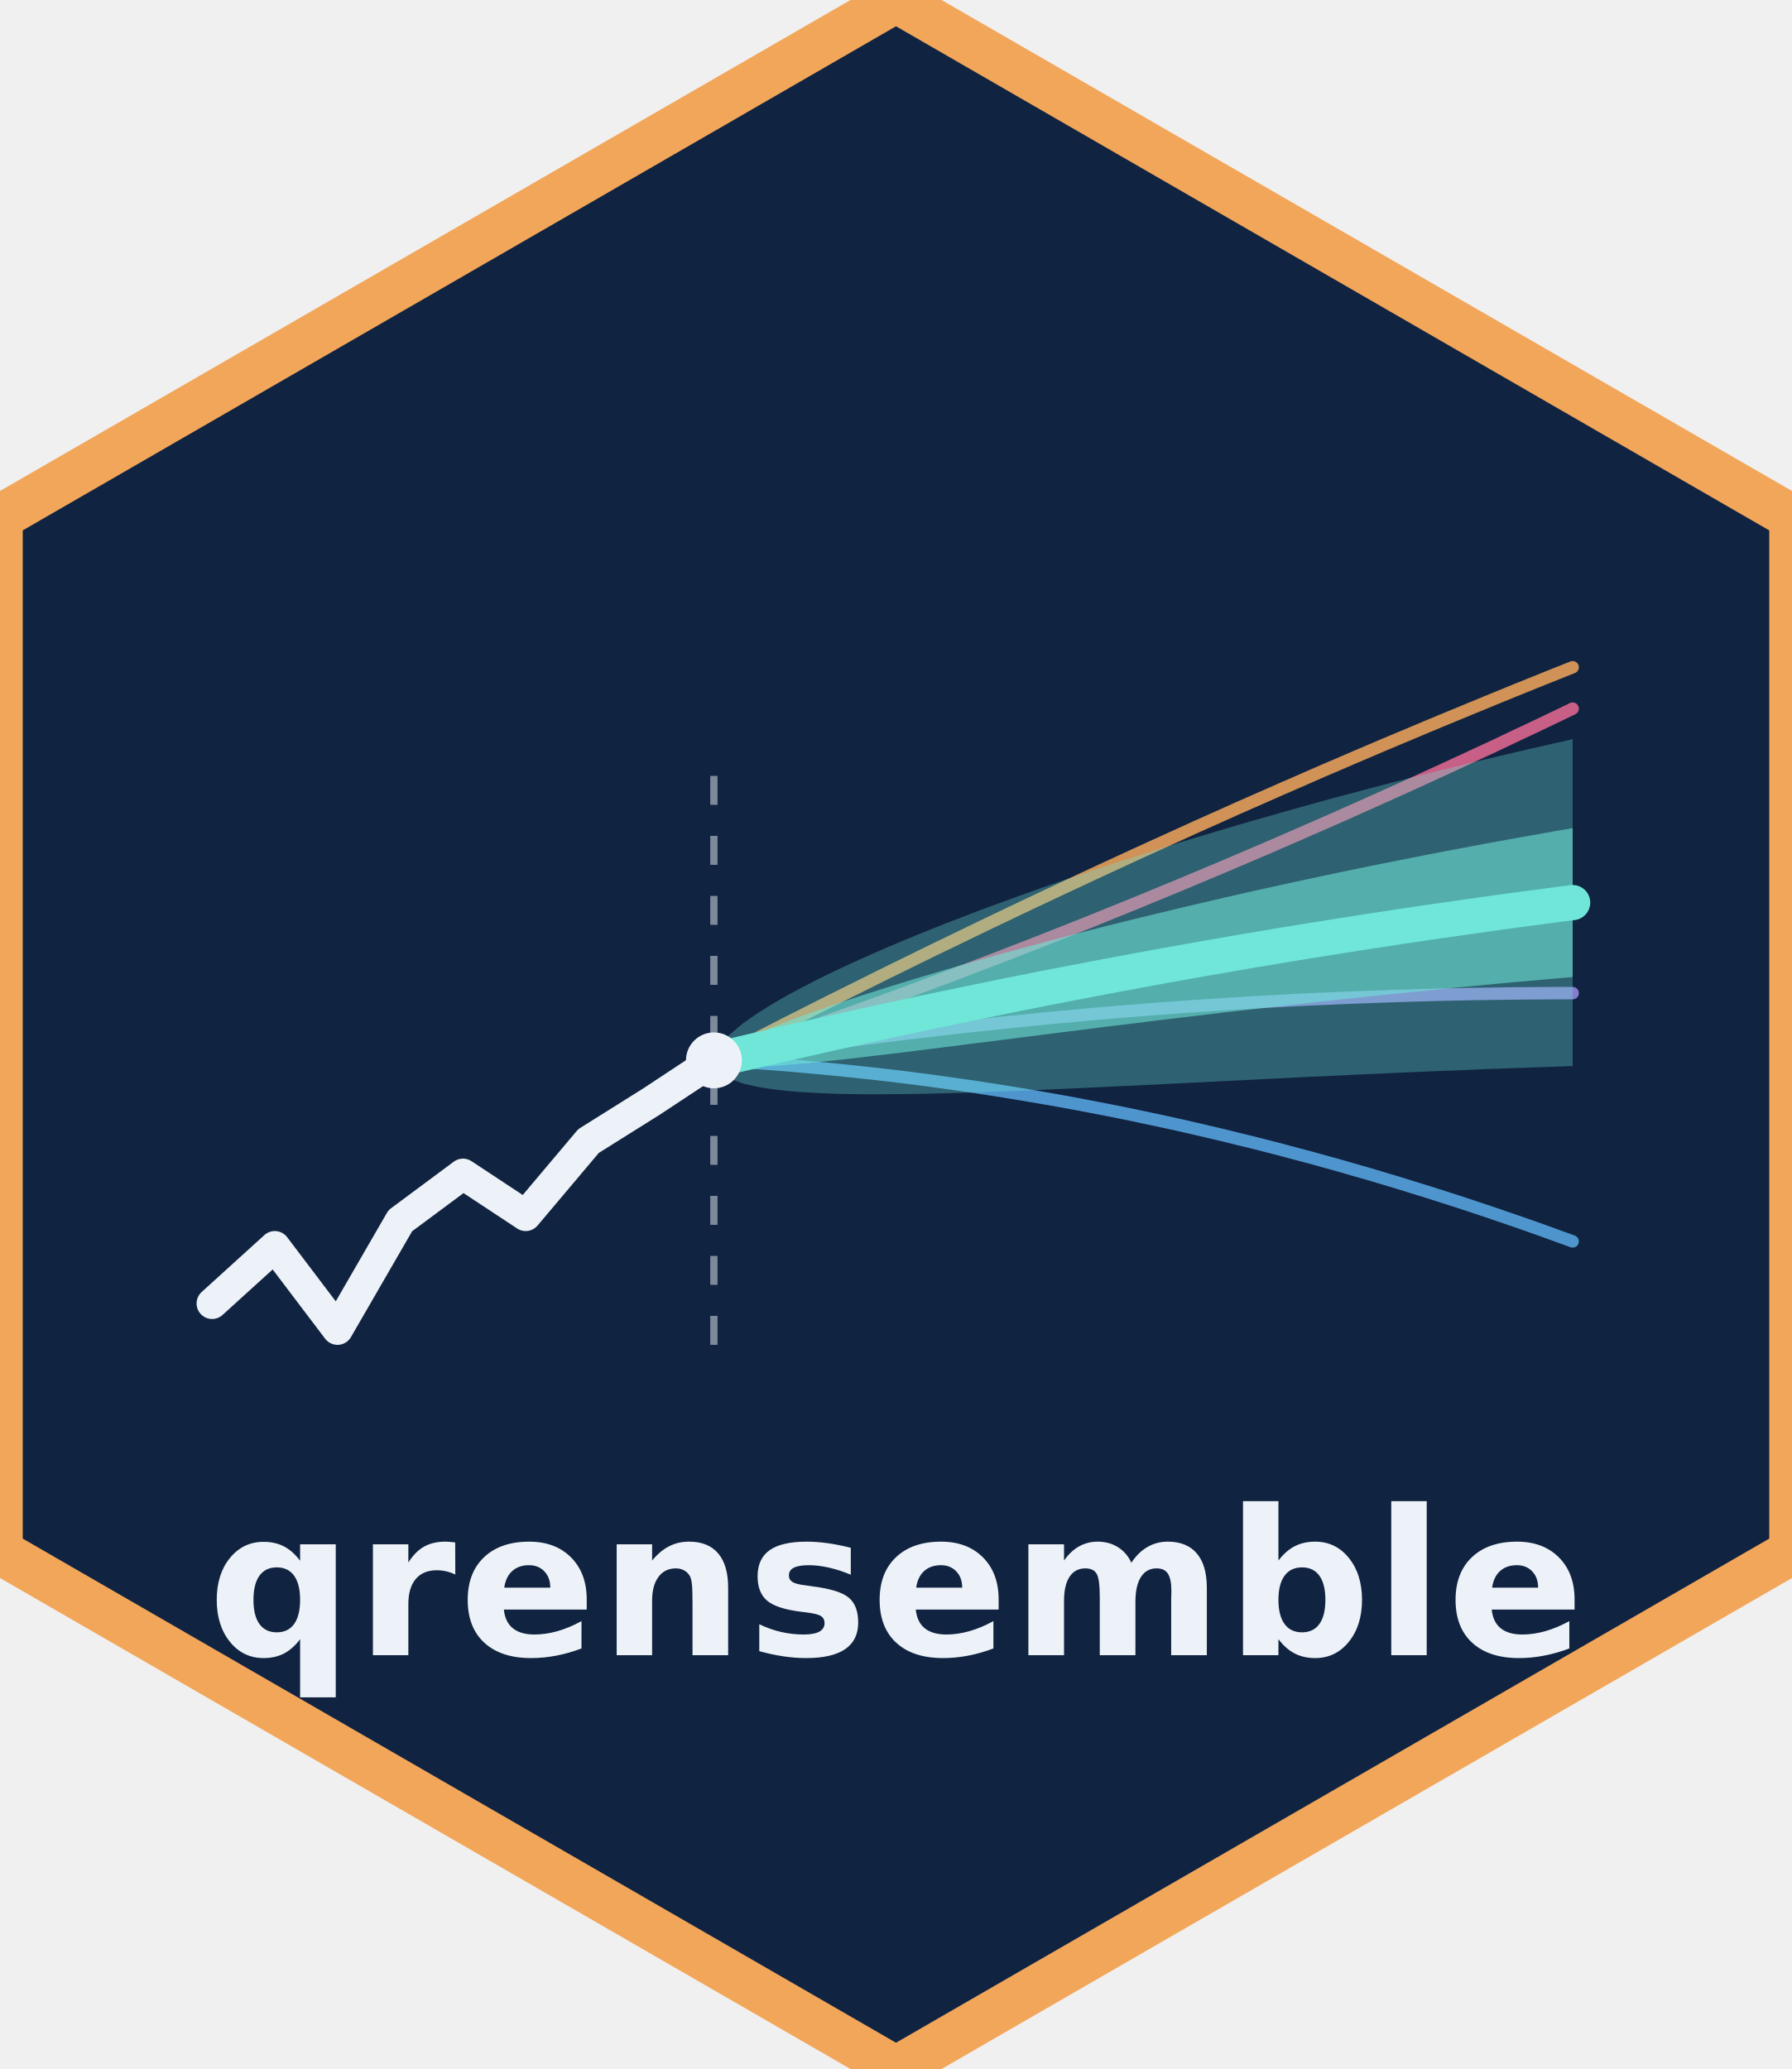
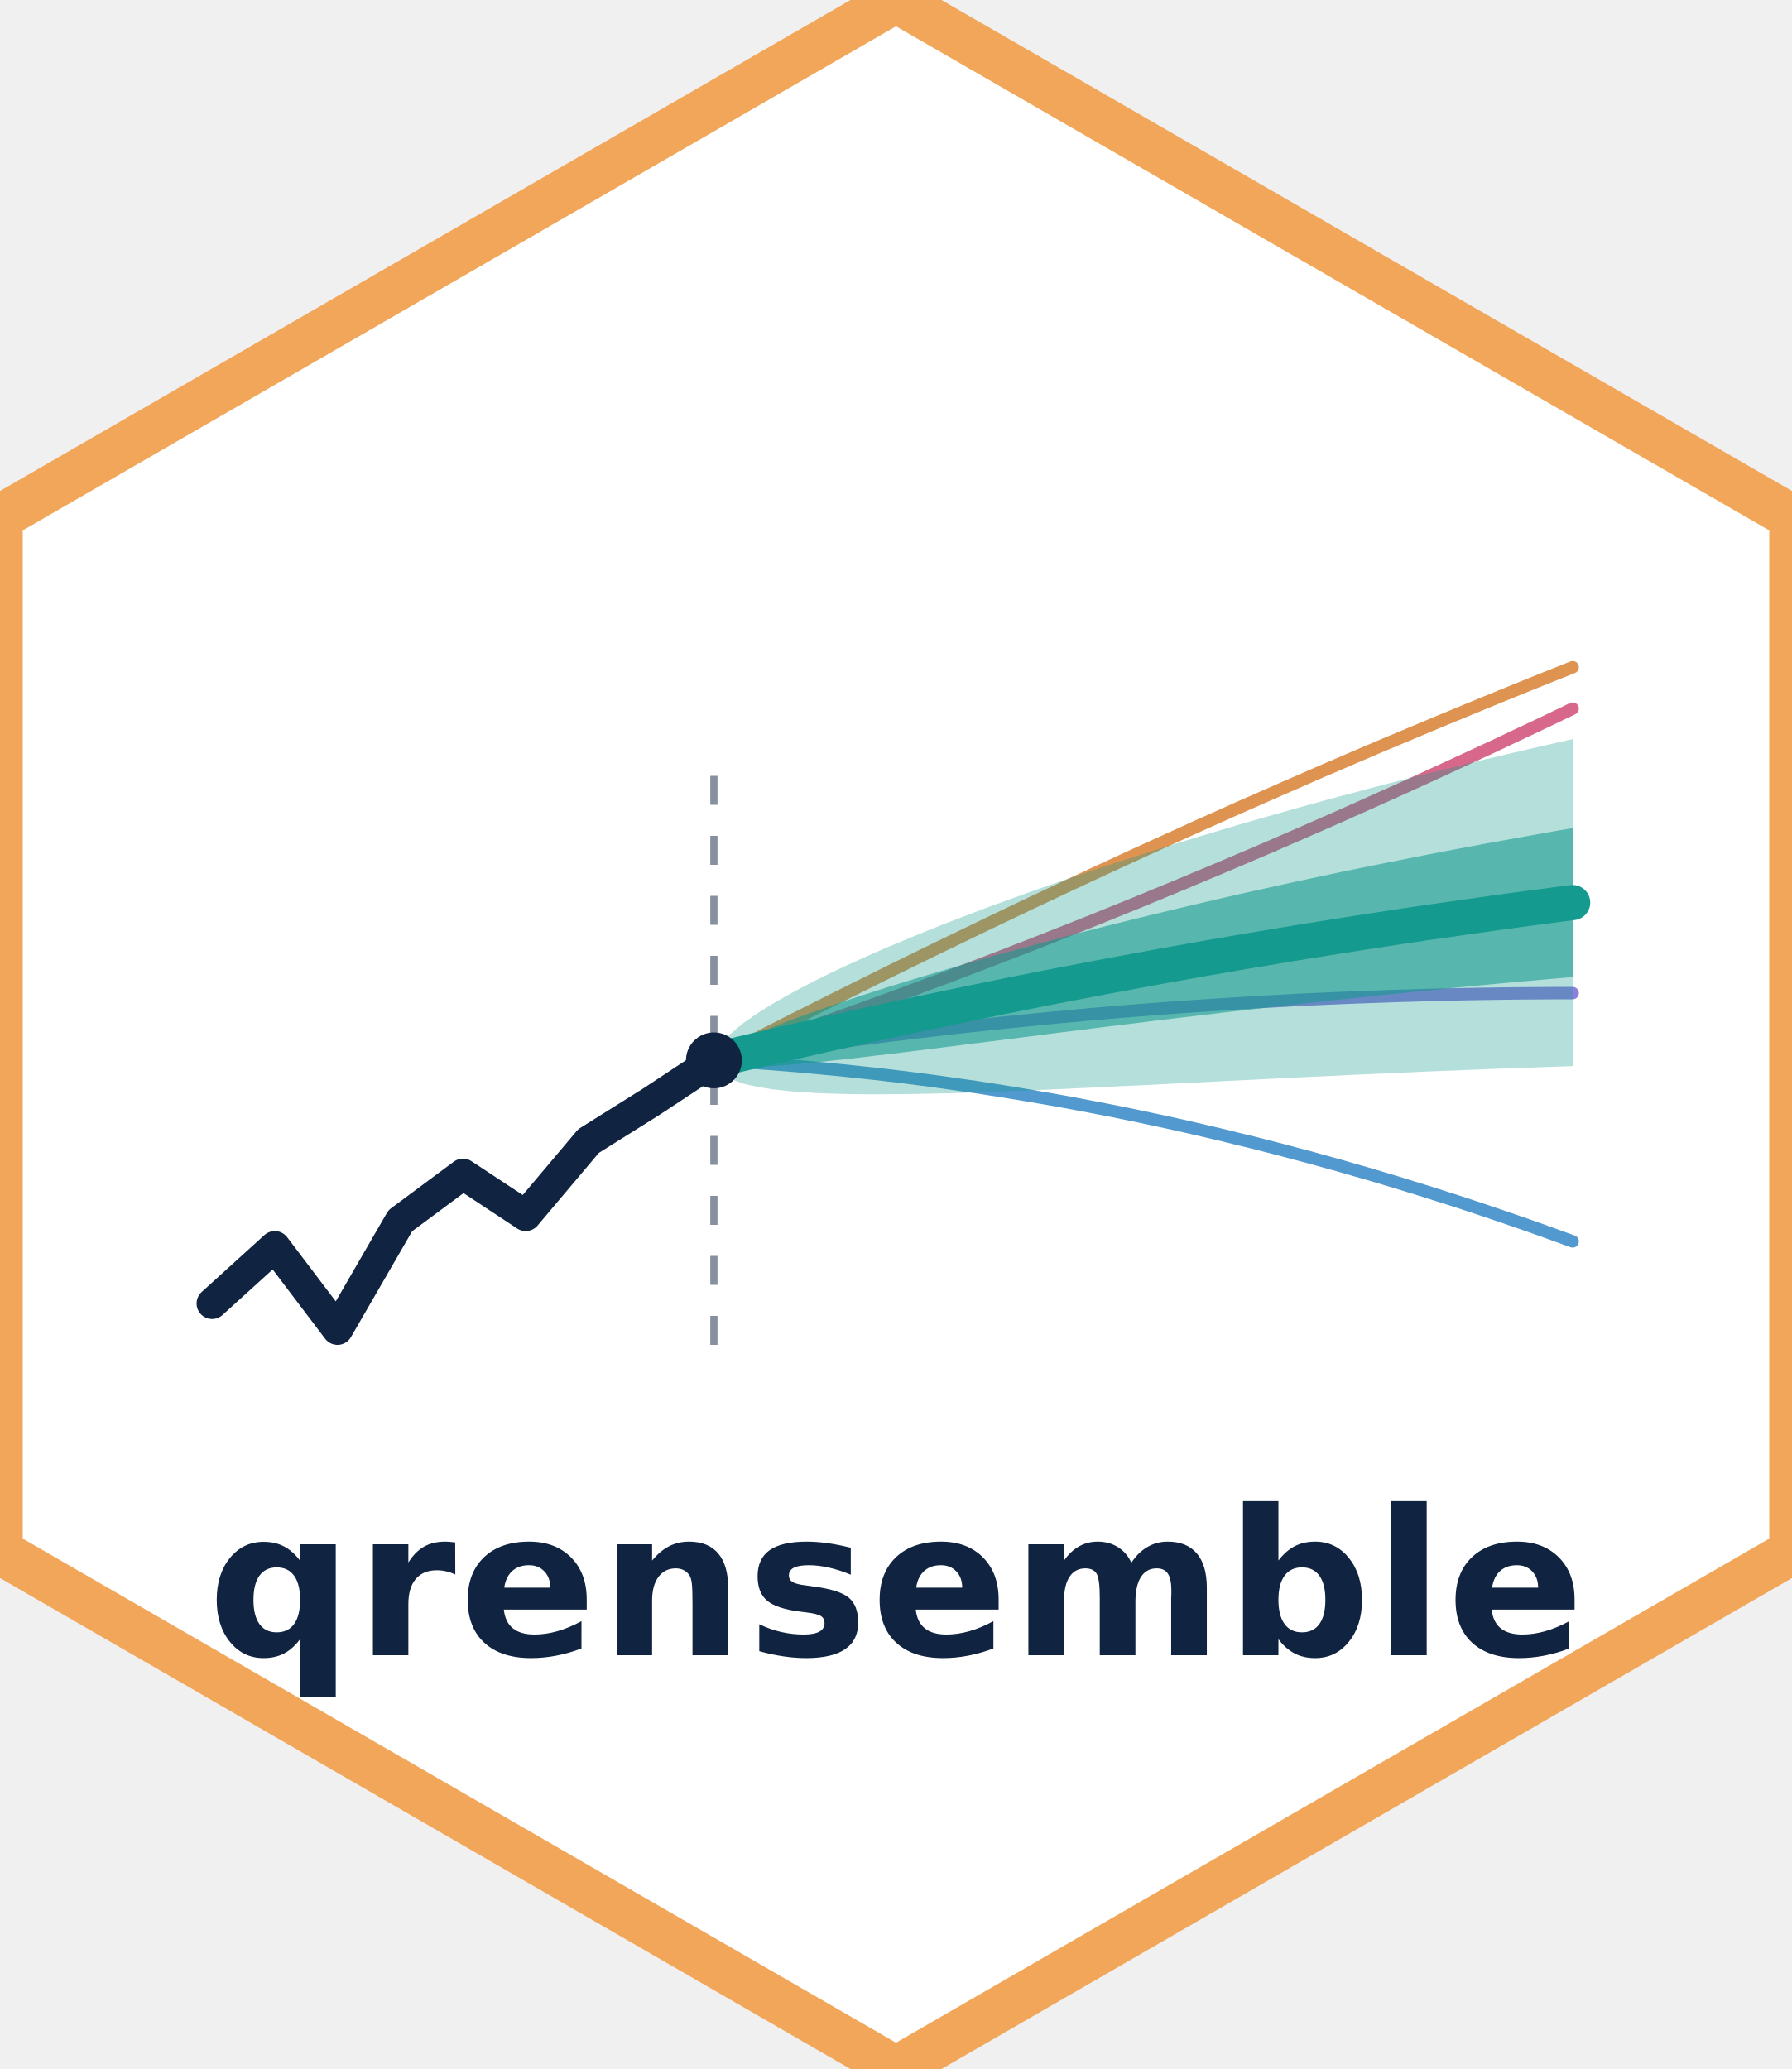
<svg xmlns="http://www.w3.org/2000/svg" width="1732" height="2000" viewBox="0 0 1732 2000">
-   <polygon points="866,0 1732,500 1732,1500 866,2000 0,1500 0,500" fill="#102340" />
+   <polygon points="866,0 1732,500 1732,1500 866,2000 0,1500 0,500" fill="#FFFFFF" />
  <g>
-     <polyline points="690.0,1025.0 704.1,1017.7 718.1,1010.5 732.2,1003.3 746.3,996.1 760.3,988.9 774.4,981.8 788.5,974.7 802.5,967.6 816.6,960.6 830.7,953.6 844.7,946.6 858.8,939.6 872.9,932.7 886.9,925.8 901.0,918.9 915.1,912.1 929.2,905.3 943.2,898.5 957.3,891.7 971.4,885.0 985.4,878.3 999.5,871.6 1013.6,865.0 1027.6,858.4 1041.7,851.8 1055.8,845.2 1069.8,838.7 1083.9,832.2 1098.0,825.7 1112.0,819.3 1126.1,812.9 1140.2,806.5 1154.2,800.1 1168.3,793.8 1182.4,787.5 1196.4,781.2 1210.5,775.0 1224.6,768.8 1238.6,762.6 1252.7,756.5 1266.8,750.3 1280.8,744.2 1294.9,738.2 1309.0,732.1 1323.1,726.1 1337.1,720.1 1351.2,714.2 1365.3,708.3 1379.3,702.4 1393.4,696.5 1407.5,690.7 1421.5,684.9 1435.6,679.1 1449.7,673.3 1463.7,667.6 1477.8,661.9 1491.9,656.2 1505.9,650.6 1520.0,645.0" fill="none" stroke="#F2A65A" stroke-width="12" stroke-opacity="0.85" stroke-linecap="round" stroke-linejoin="round" />
-     <polyline points="690.0,1025.0 704.1,1020.2 718.1,1015.4 732.2,1010.6 746.3,1005.7 760.3,1000.8 774.4,995.9 788.5,990.9 802.5,985.9 816.6,980.9 830.7,975.8 844.7,970.7 858.8,965.6 872.9,960.4 886.9,955.2 901.0,949.9 915.1,944.7 929.2,939.3 943.2,934.0 957.3,928.6 971.4,923.2 985.4,917.7 999.5,912.3 1013.6,906.7 1027.6,901.2 1041.7,895.6 1055.8,890.0 1069.8,884.3 1083.9,878.6 1098.0,872.9 1112.0,867.1 1126.1,861.3 1140.2,855.5 1154.2,849.6 1168.3,843.7 1182.4,837.8 1196.4,831.8 1210.5,825.8 1224.6,819.8 1238.6,813.7 1252.7,807.6 1266.8,801.4 1280.8,795.3 1294.9,789.1 1309.0,782.8 1323.1,776.5 1337.1,770.2 1351.2,763.9 1365.3,757.5 1379.3,751.1 1393.4,744.6 1407.5,738.1 1421.5,731.6 1435.6,725.1 1449.7,718.5 1463.7,711.8 1477.8,705.2 1491.9,698.5 1505.9,691.8 1520.0,685.0" fill="none" stroke="#E86A92" stroke-width="12" stroke-opacity="0.85" stroke-linecap="round" stroke-linejoin="round" />
-     <polyline points="690.0,1025.0 704.1,1022.8 718.1,1020.7 732.2,1018.6 746.3,1016.5 760.3,1014.4 774.4,1012.5 788.5,1010.5 802.5,1008.6 816.6,1006.7 830.7,1004.8 844.7,1003.0 858.8,1001.2 872.9,999.5 886.9,997.8 901.0,996.2 915.1,994.5 929.2,992.9 943.2,991.4 957.3,989.9 971.4,988.4 985.4,987.0 999.5,985.6 1013.6,984.2 1027.6,982.9 1041.7,981.6 1055.8,980.3 1069.8,979.1 1083.9,977.9 1098.0,976.8 1112.0,975.7 1126.1,974.6 1140.2,973.6 1154.2,972.6 1168.3,971.7 1182.4,970.8 1196.4,969.9 1210.5,969.0 1224.6,968.2 1238.6,967.5 1252.7,966.7 1266.8,966.0 1280.8,965.4 1294.9,964.8 1309.0,964.2 1323.1,963.7 1337.1,963.2 1351.2,962.7 1365.3,962.3 1379.3,961.9 1393.4,961.5 1407.5,961.2 1421.5,960.9 1435.6,960.7 1449.7,960.5 1463.7,960.3 1477.8,960.2 1491.9,960.1 1505.9,960.0 1520.0,960.0" fill="none" stroke="#9B8CE8" stroke-width="12" stroke-opacity="0.85" stroke-linecap="round" stroke-linejoin="round" />
-     <polyline points="690.0,1025.0 704.1,1025.8 718.1,1026.7 732.2,1027.6 746.3,1028.6 760.3,1029.7 774.4,1030.9 788.5,1032.2 802.5,1033.5 816.6,1034.9 830.7,1036.4 844.7,1037.9 858.8,1039.5 872.9,1041.2 886.9,1043.0 901.0,1044.8 915.1,1046.8 929.2,1048.8 943.2,1050.8 957.3,1053.0 971.4,1055.2 985.4,1057.5 999.5,1059.9 1013.6,1062.3 1027.6,1064.8 1041.7,1067.4 1055.8,1070.1 1069.8,1072.8 1083.9,1075.6 1098.0,1078.5 1112.0,1081.5 1126.1,1084.5 1140.2,1087.6 1154.2,1090.8 1168.3,1094.1 1182.4,1097.4 1196.4,1100.9 1210.5,1104.3 1224.6,1107.9 1238.6,1111.5 1252.7,1115.3 1266.8,1119.0 1280.8,1122.9 1294.9,1126.8 1309.0,1130.9 1323.1,1134.9 1337.1,1139.1 1351.2,1143.3 1365.3,1147.7 1379.3,1152.0 1393.4,1156.5 1407.5,1161.0 1421.5,1165.6 1435.6,1170.3 1449.7,1175.1 1463.7,1179.9 1477.8,1184.8 1491.9,1189.8 1505.9,1194.9 1520.0,1200.0" fill="none" stroke="#5AA9E6" stroke-width="12" stroke-opacity="0.85" stroke-linecap="round" stroke-linejoin="round" />
-     <path d="M 690.0,1025.0 L 704.1,1042.2 L 718.1,1047.4 L 732.2,1050.6 L 746.3,1052.9 L 760.3,1054.5 L 774.4,1055.7 L 788.5,1056.5 L 802.5,1057.1 L 816.6,1057.5 L 830.7,1057.7 L 844.7,1057.8 L 858.8,1057.7 L 872.9,1057.6 L 886.9,1057.4 L 901.0,1057.1 L 915.1,1056.8 L 929.2,1056.4 L 943.2,1055.9 L 957.3,1055.5 L 971.4,1054.9 L 985.4,1054.4 L 999.5,1053.8 L 1013.6,1053.2 L 1027.6,1052.6 L 1041.7,1051.9 L 1055.8,1051.3 L 1069.8,1050.6 L 1083.9,1049.9 L 1098.0,1049.3 L 1112.0,1048.6 L 1126.1,1047.9 L 1140.2,1047.2 L 1154.2,1046.5 L 1168.3,1045.8 L 1182.4,1045.1 L 1196.4,1044.4 L 1210.5,1043.7 L 1224.6,1043.0 L 1238.6,1042.3 L 1252.7,1041.6 L 1266.8,1040.9 L 1280.8,1040.3 L 1294.9,1039.6 L 1309.0,1038.9 L 1323.1,1038.3 L 1337.1,1037.7 L 1351.2,1037.0 L 1365.3,1036.4 L 1379.3,1035.8 L 1393.4,1035.2 L 1407.5,1034.7 L 1421.5,1034.1 L 1435.6,1033.5 L 1449.7,1033.0 L 1463.7,1032.5 L 1477.8,1032.0 L 1491.9,1031.5 L 1505.9,1031.0 L 1520.0,1030.5 L 1520.0,714.5 L 1505.9,717.7 L 1491.9,720.9 L 1477.8,724.1 L 1463.7,727.4 L 1449.7,730.7 L 1435.6,734.0 L 1421.5,737.4 L 1407.5,740.9 L 1393.4,744.3 L 1379.3,747.8 L 1365.3,751.4 L 1351.2,755.0 L 1337.1,758.6 L 1323.1,762.3 L 1309.0,766.1 L 1294.9,769.8 L 1280.8,773.6 L 1266.8,777.5 L 1252.7,781.4 L 1238.6,785.4 L 1224.6,789.4 L 1210.5,793.4 L 1196.4,797.5 L 1182.4,801.7 L 1168.3,805.9 L 1154.2,810.1 L 1140.2,814.4 L 1126.1,818.8 L 1112.0,823.2 L 1098.0,827.7 L 1083.9,832.2 L 1069.8,836.8 L 1055.8,841.5 L 1041.7,846.2 L 1027.6,851.0 L 1013.6,855.9 L 999.5,860.8 L 985.4,865.9 L 971.4,871.0 L 957.3,876.1 L 943.2,881.4 L 929.2,886.8 L 915.1,892.2 L 901.0,897.8 L 886.9,903.5 L 872.9,909.3 L 858.8,915.2 L 844.7,921.3 L 830.7,927.6 L 816.6,934.0 L 802.5,940.7 L 788.5,947.6 L 774.4,954.9 L 760.3,962.5 L 746.3,970.6 L 732.2,979.4 L 718.1,989.2 L 704.1,1001.1 L 690.0,1025.0 Z" fill="#6FE6D8" fill-opacity="0.32" />
-     <path d="M 690.0,1025.0 L 704.1,1031.0 L 718.1,1031.6 L 732.2,1031.2 L 746.3,1030.5 L 760.3,1029.4 L 774.4,1028.2 L 788.5,1026.9 L 802.5,1025.4 L 816.6,1023.9 L 830.7,1022.3 L 844.7,1020.6 L 858.8,1019.0 L 872.9,1017.3 L 886.9,1015.5 L 901.0,1013.8 L 915.1,1012.0 L 929.2,1010.2 L 943.2,1008.4 L 957.3,1006.7 L 971.4,1004.9 L 985.4,1003.1 L 999.5,1001.3 L 1013.6,999.5 L 1027.6,997.7 L 1041.7,996.0 L 1055.8,994.2 L 1069.8,992.4 L 1083.9,990.7 L 1098.0,989.0 L 1112.0,987.2 L 1126.1,985.5 L 1140.2,983.8 L 1154.2,982.2 L 1168.3,980.5 L 1182.4,978.8 L 1196.4,977.2 L 1210.5,975.6 L 1224.6,974.0 L 1238.6,972.4 L 1252.7,970.8 L 1266.8,969.2 L 1280.8,967.7 L 1294.9,966.2 L 1309.0,964.7 L 1323.1,963.2 L 1337.1,961.7 L 1351.2,960.3 L 1365.3,958.9 L 1379.3,957.5 L 1393.4,956.1 L 1407.5,954.7 L 1421.5,953.4 L 1435.6,952.0 L 1449.7,950.7 L 1463.7,949.4 L 1477.8,948.2 L 1491.9,946.9 L 1505.9,945.7 L 1520.0,944.5 L 1520.0,800.5 L 1505.9,802.9 L 1491.9,805.4 L 1477.8,807.9 L 1463.7,810.4 L 1449.7,813.0 L 1435.6,815.5 L 1421.5,818.2 L 1407.5,820.8 L 1393.4,823.5 L 1379.3,826.2 L 1365.3,829.0 L 1351.2,831.8 L 1337.1,834.6 L 1323.1,837.4 L 1309.0,840.3 L 1294.9,843.2 L 1280.8,846.2 L 1266.8,849.2 L 1252.7,852.2 L 1238.6,855.3 L 1224.6,858.4 L 1210.5,861.5 L 1196.4,864.7 L 1182.4,867.9 L 1168.3,871.2 L 1154.2,874.5 L 1140.2,877.8 L 1126.1,881.2 L 1112.0,884.6 L 1098.0,888.0 L 1083.9,891.5 L 1069.8,895.0 L 1055.8,898.6 L 1041.7,902.2 L 1027.6,905.9 L 1013.6,909.6 L 999.5,913.4 L 985.4,917.2 L 971.4,921.0 L 957.3,924.9 L 943.2,928.9 L 929.2,932.9 L 915.1,937.0 L 901.0,941.2 L 886.9,945.4 L 872.9,949.7 L 858.8,954.0 L 844.7,958.5 L 830.7,963.0 L 816.6,967.6 L 802.5,972.4 L 788.5,977.3 L 774.4,982.3 L 760.3,987.5 L 746.3,993.0 L 732.2,998.8 L 718.1,1005.1 L 704.1,1012.3 L 690.0,1025.0 Z" fill="#6FE6D8" fill-opacity="0.58" />
-     <polyline points="690.0,1025.0 704.1,1021.6 718.1,1018.3 732.2,1015.0 746.3,1011.7 760.3,1008.5 774.4,1005.3 788.5,1002.1 802.5,998.9 816.6,995.8 830.7,992.6 844.7,989.6 858.8,986.5 872.9,983.5 886.9,980.4 901.0,977.5 915.1,974.5 929.2,971.6 943.2,968.7 957.3,965.8 971.4,962.9 985.4,960.1 999.5,957.3 1013.6,954.5 1027.6,951.8 1041.7,949.1 1055.8,946.4 1069.8,943.7 1083.9,941.1 1098.0,938.5 1112.0,935.9 1126.1,933.3 1140.2,930.8 1154.2,928.3 1168.3,925.8 1182.4,923.4 1196.4,920.9 1210.5,918.5 1224.6,916.2 1238.6,913.8 1252.7,911.5 1266.8,909.2 1280.8,907.0 1294.9,904.7 1309.0,902.5 1323.1,900.3 1337.1,898.2 1351.2,896.0 1365.3,893.9 1379.3,891.8 1393.4,889.8 1407.5,887.8 1421.5,885.8 1435.6,883.8 1449.7,881.8 1463.7,879.9 1477.8,878.0 1491.9,876.2 1505.9,874.3 1520.0,872.5" fill="none" stroke="#6FE6D8" stroke-width="34" stroke-opacity="1.00" stroke-linecap="round" stroke-linejoin="round" />
-     <polyline points="205.0,1260.0 265.6,1205.0 326.2,1285.0 386.9,1180.0 447.5,1135.0 508.1,1175.0 568.8,1103.0 629.4,1065.0 690.0,1025.0" fill="none" stroke="#EDF2F8" stroke-width="30" stroke-opacity="1.00" stroke-linecap="round" stroke-linejoin="round" />
-     <line x1="690" y1="750" x2="690" y2="1315" stroke="#EDF2F8" stroke-width="7" stroke-opacity="0.5" stroke-dasharray="28 30" />
-     <circle cx="690" cy="1025" r="27" fill="#EDF2F8" />
+     <polyline points="690.0,1025.0 704.1,1017.7 718.1,1010.5 732.2,1003.3 746.3,996.1 760.3,988.9 774.4,981.8 788.5,974.7 802.5,967.6 816.6,960.6 830.7,953.6 844.7,946.6 858.8,939.6 872.9,932.7 886.9,925.8 901.0,918.9 915.1,912.1 929.2,905.3 943.2,898.5 957.3,891.7 971.4,885.0 985.4,878.3 999.5,871.6 1013.6,865.0 1027.6,858.4 1041.7,851.8 1055.8,845.2 1069.8,838.7 1083.9,832.2 1098.0,825.7 1112.0,819.3 1126.1,812.9 1140.2,806.5 1154.2,800.1 1168.3,793.8 1182.4,787.5 1196.4,781.2 1210.5,775.0 1224.6,768.8 1238.6,762.6 1252.7,756.5 1266.8,750.3 1280.8,744.2 1294.9,738.2 1309.0,732.1 1323.1,726.1 1337.1,720.1 1351.2,714.2 1365.3,708.3 1379.3,702.4 1393.4,696.5 1407.5,690.7 1421.5,684.9 1435.6,679.1 1449.7,673.3 1463.7,667.6 1477.8,661.9 1491.9,656.2 1505.9,650.6 1520.0,645.0" fill="none" stroke="#D98032" stroke-width="12" stroke-opacity="0.85" stroke-linecap="round" stroke-linejoin="round" />
+     <polyline points="690.0,1025.0 704.1,1020.2 718.1,1015.4 732.2,1010.6 746.3,1005.7 760.3,1000.8 774.4,995.9 788.5,990.9 802.5,985.9 816.6,980.9 830.7,975.8 844.7,970.7 858.8,965.6 872.9,960.4 886.9,955.2 901.0,949.9 915.1,944.7 929.2,939.3 943.2,934.0 957.3,928.6 971.4,923.2 985.4,917.7 999.5,912.3 1013.6,906.7 1027.6,901.2 1041.7,895.6 1055.8,890.0 1069.8,884.3 1083.9,878.6 1098.0,872.9 1112.0,867.1 1126.1,861.3 1140.2,855.5 1154.2,849.6 1168.3,843.7 1182.4,837.8 1196.4,831.8 1210.5,825.8 1224.6,819.8 1238.6,813.7 1252.7,807.6 1266.8,801.4 1280.8,795.3 1294.9,789.1 1309.0,782.8 1323.1,776.5 1337.1,770.2 1351.2,763.9 1365.3,757.5 1379.3,751.1 1393.4,744.6 1407.5,738.1 1421.5,731.6 1435.6,725.1 1449.7,718.5 1463.7,711.8 1477.8,705.2 1491.9,698.5 1505.9,691.8 1520.0,685.0" fill="none" stroke="#D14E77" stroke-width="12" stroke-opacity="0.85" stroke-linecap="round" stroke-linejoin="round" />
+     <polyline points="690.0,1025.0 704.1,1022.8 718.1,1020.7 732.2,1018.6 746.3,1016.5 760.3,1014.4 774.4,1012.5 788.5,1010.5 802.5,1008.6 816.6,1006.7 830.7,1004.8 844.7,1003.0 858.8,1001.2 872.9,999.5 886.9,997.8 901.0,996.2 915.1,994.5 929.2,992.9 943.2,991.4 957.3,989.9 971.4,988.4 985.4,987.0 999.5,985.6 1013.6,984.2 1027.6,982.9 1041.7,981.6 1055.8,980.3 1069.8,979.1 1083.9,977.9 1098.0,976.8 1112.0,975.7 1126.1,974.6 1140.2,973.6 1154.2,972.6 1168.3,971.7 1182.4,970.8 1196.4,969.9 1210.5,969.0 1224.6,968.2 1238.6,967.5 1252.7,966.7 1266.8,966.0 1280.8,965.4 1294.9,964.8 1309.0,964.2 1323.1,963.7 1337.1,963.2 1351.2,962.7 1365.3,962.3 1379.3,961.9 1393.4,961.5 1407.5,961.2 1421.5,960.9 1435.6,960.7 1449.7,960.5 1463.7,960.3 1477.8,960.2 1491.9,960.1 1505.9,960.0 1520.0,960.0" fill="none" stroke="#7B69D6" stroke-width="12" stroke-opacity="0.85" stroke-linecap="round" stroke-linejoin="round" />
+     <polyline points="690.0,1025.0 704.1,1025.8 718.1,1026.7 732.2,1027.6 746.3,1028.6 760.3,1029.7 774.4,1030.9 788.5,1032.2 802.5,1033.5 816.6,1034.9 830.7,1036.4 844.7,1037.9 858.8,1039.5 872.9,1041.2 886.9,1043.0 901.0,1044.8 915.1,1046.8 929.2,1048.8 943.2,1050.8 957.3,1053.0 971.4,1055.2 985.4,1057.5 999.5,1059.9 1013.6,1062.3 1027.6,1064.8 1041.7,1067.4 1055.8,1070.1 1069.8,1072.8 1083.9,1075.6 1098.0,1078.5 1112.0,1081.5 1126.1,1084.5 1140.2,1087.6 1154.2,1090.8 1168.3,1094.1 1182.4,1097.4 1196.4,1100.9 1210.5,1104.3 1224.6,1107.9 1238.6,1111.5 1252.7,1115.3 1266.8,1119.0 1280.8,1122.9 1294.9,1126.8 1309.0,1130.9 1323.1,1134.9 1337.1,1139.1 1351.2,1143.3 1365.3,1147.7 1379.3,1152.0 1393.4,1156.5 1407.5,1161.0 1421.5,1165.6 1435.6,1170.3 1449.7,1175.1 1463.7,1179.9 1477.8,1184.8 1491.9,1189.8 1505.9,1194.9 1520.0,1200.0" fill="none" stroke="#3487C8" stroke-width="12" stroke-opacity="0.85" stroke-linecap="round" stroke-linejoin="round" />
+     <path d="M 690.0,1025.0 L 704.1,1042.2 L 718.1,1047.4 L 732.2,1050.6 L 746.3,1052.9 L 760.3,1054.5 L 774.4,1055.7 L 788.5,1056.5 L 802.5,1057.1 L 816.6,1057.5 L 830.7,1057.7 L 844.7,1057.8 L 858.8,1057.7 L 872.9,1057.6 L 886.9,1057.4 L 901.0,1057.1 L 915.1,1056.8 L 929.2,1056.4 L 943.2,1055.9 L 957.3,1055.5 L 971.4,1054.9 L 985.4,1054.4 L 999.5,1053.8 L 1013.6,1053.2 L 1027.6,1052.6 L 1041.7,1051.9 L 1055.8,1051.3 L 1069.8,1050.6 L 1083.9,1049.9 L 1098.0,1049.3 L 1112.0,1048.6 L 1126.1,1047.9 L 1140.2,1047.2 L 1154.2,1046.5 L 1168.3,1045.8 L 1182.4,1045.1 L 1196.4,1044.4 L 1210.5,1043.7 L 1224.6,1043.0 L 1238.6,1042.3 L 1252.7,1041.6 L 1266.8,1040.9 L 1280.8,1040.3 L 1294.9,1039.6 L 1309.0,1038.9 L 1323.1,1038.3 L 1337.1,1037.7 L 1351.2,1037.0 L 1365.3,1036.4 L 1379.3,1035.8 L 1393.4,1035.2 L 1407.5,1034.7 L 1421.5,1034.1 L 1435.6,1033.5 L 1449.7,1033.0 L 1463.7,1032.5 L 1477.8,1032.0 L 1491.9,1031.5 L 1505.9,1031.0 L 1520.0,1030.5 L 1520.0,714.5 L 1505.9,717.7 L 1491.9,720.9 L 1477.8,724.1 L 1463.7,727.4 L 1449.7,730.7 L 1435.6,734.0 L 1421.5,737.4 L 1407.5,740.9 L 1393.4,744.3 L 1379.3,747.8 L 1365.3,751.4 L 1351.2,755.0 L 1337.1,758.6 L 1323.1,762.3 L 1309.0,766.1 L 1294.9,769.8 L 1280.8,773.6 L 1266.8,777.5 L 1252.7,781.4 L 1238.6,785.4 L 1224.6,789.4 L 1210.5,793.4 L 1196.4,797.5 L 1182.4,801.7 L 1168.3,805.9 L 1154.2,810.1 L 1140.2,814.4 L 1126.1,818.8 L 1112.0,823.2 L 1098.0,827.7 L 1083.9,832.2 L 1069.8,836.8 L 1055.8,841.5 L 1041.7,846.2 L 1027.6,851.0 L 1013.6,855.9 L 999.5,860.8 L 985.4,865.9 L 971.4,871.0 L 957.3,876.1 L 943.2,881.4 L 929.2,886.8 L 915.1,892.2 L 901.0,897.8 L 886.9,903.5 L 872.9,909.3 L 858.8,915.2 L 844.7,921.3 L 830.7,927.6 L 816.6,934.0 L 802.5,940.7 L 788.5,947.6 L 774.4,954.9 L 760.3,962.5 L 746.3,970.6 L 732.2,979.4 L 718.1,989.2 L 704.1,1001.1 L 690.0,1025.0 Z" fill="#149A8E" fill-opacity="0.32" />
+     <path d="M 690.0,1025.0 L 704.1,1031.0 L 718.1,1031.6 L 732.2,1031.2 L 746.3,1030.5 L 760.3,1029.4 L 774.4,1028.2 L 788.5,1026.9 L 802.5,1025.4 L 816.6,1023.9 L 830.7,1022.3 L 844.7,1020.6 L 858.8,1019.0 L 872.9,1017.3 L 886.9,1015.5 L 901.0,1013.8 L 915.1,1012.0 L 929.2,1010.2 L 943.2,1008.4 L 957.3,1006.7 L 971.4,1004.9 L 985.4,1003.1 L 999.5,1001.3 L 1013.6,999.5 L 1027.6,997.7 L 1041.7,996.0 L 1055.8,994.2 L 1069.8,992.4 L 1083.9,990.7 L 1098.0,989.0 L 1112.0,987.2 L 1126.1,985.5 L 1140.2,983.8 L 1154.2,982.2 L 1168.3,980.5 L 1182.4,978.8 L 1196.4,977.2 L 1210.5,975.6 L 1224.6,974.0 L 1238.6,972.4 L 1252.7,970.8 L 1266.8,969.2 L 1280.8,967.7 L 1294.9,966.2 L 1309.0,964.7 L 1323.1,963.2 L 1337.1,961.7 L 1351.2,960.3 L 1365.3,958.9 L 1379.3,957.5 L 1393.4,956.1 L 1407.5,954.7 L 1421.5,953.4 L 1435.6,952.0 L 1449.7,950.7 L 1463.7,949.4 L 1477.8,948.2 L 1491.9,946.9 L 1505.9,945.7 L 1520.0,944.5 L 1520.0,800.5 L 1505.9,802.9 L 1491.9,805.4 L 1477.8,807.9 L 1463.7,810.4 L 1449.7,813.0 L 1435.6,815.5 L 1421.5,818.2 L 1407.5,820.8 L 1393.4,823.5 L 1379.3,826.2 L 1365.3,829.0 L 1351.2,831.8 L 1337.1,834.6 L 1323.1,837.4 L 1309.0,840.3 L 1294.9,843.2 L 1280.8,846.2 L 1266.8,849.2 L 1252.7,852.2 L 1238.6,855.3 L 1224.6,858.4 L 1210.5,861.5 L 1196.4,864.7 L 1182.4,867.9 L 1168.3,871.2 L 1154.2,874.5 L 1140.2,877.8 L 1126.1,881.2 L 1112.0,884.6 L 1098.0,888.0 L 1083.9,891.5 L 1069.8,895.0 L 1055.8,898.6 L 1041.7,902.2 L 1027.6,905.9 L 1013.6,909.6 L 999.5,913.4 L 985.4,917.2 L 971.4,921.0 L 957.3,924.9 L 943.2,928.9 L 929.2,932.9 L 915.1,937.0 L 901.0,941.2 L 886.9,945.4 L 872.9,949.7 L 858.8,954.0 L 844.7,958.5 L 830.7,963.0 L 816.6,967.6 L 802.5,972.4 L 788.5,977.3 L 774.4,982.3 L 760.3,987.5 L 746.3,993.0 L 732.2,998.8 L 718.1,1005.1 L 704.1,1012.3 L 690.0,1025.0 Z" fill="#149A8E" fill-opacity="0.58" />
+     <polyline points="690.0,1025.0 704.1,1021.6 718.1,1018.3 732.2,1015.0 746.3,1011.7 760.3,1008.5 774.4,1005.3 788.5,1002.1 802.5,998.9 816.6,995.8 830.7,992.6 844.7,989.6 858.8,986.5 872.9,983.5 886.9,980.4 901.0,977.5 915.1,974.5 929.2,971.6 943.2,968.7 957.3,965.8 971.4,962.9 985.4,960.1 999.5,957.3 1013.6,954.5 1027.6,951.8 1041.7,949.1 1055.8,946.4 1069.8,943.7 1083.9,941.1 1098.0,938.5 1112.0,935.9 1126.1,933.3 1140.2,930.8 1154.2,928.3 1168.3,925.8 1182.4,923.4 1196.4,920.9 1210.5,918.5 1224.6,916.2 1238.6,913.8 1252.7,911.5 1266.8,909.2 1280.8,907.0 1294.9,904.7 1309.0,902.5 1323.1,900.3 1337.1,898.2 1351.2,896.0 1365.3,893.9 1379.3,891.8 1393.4,889.8 1407.5,887.8 1421.5,885.8 1435.6,883.8 1449.7,881.8 1463.7,879.9 1477.8,878.0 1491.9,876.2 1505.9,874.3 1520.0,872.5" fill="none" stroke="#149A8E" stroke-width="34" stroke-opacity="1.00" stroke-linecap="round" stroke-linejoin="round" />
+     <polyline points="205.0,1260.0 265.6,1205.0 326.2,1285.0 386.9,1180.0 447.5,1135.0 508.1,1175.0 568.8,1103.0 629.4,1065.0 690.0,1025.0" fill="none" stroke="#102340" stroke-width="30" stroke-opacity="1.00" stroke-linecap="round" stroke-linejoin="round" />
+     <line x1="690" y1="750" x2="690" y2="1315" stroke="#102340" stroke-width="7" stroke-opacity="0.5" stroke-dasharray="28 30" />
+     <circle cx="690" cy="1025" r="27" fill="#102340" />
  </g>
-   <text x="866" y="1600" text-anchor="middle" font-family="Fira Sans, DejaVu Sans, Helvetica, Arial, sans-serif" font-size="196" font-weight="600" letter-spacing="3" fill="#EDF2F8">qrensemble</text>
+   <text x="866" y="1600" text-anchor="middle" font-family="Fira Sans, DejaVu Sans, Helvetica, Arial, sans-serif" font-size="196" font-weight="600" letter-spacing="3" fill="#102340">qrensemble</text>
  <polygon points="866,0 1732,500 1732,1500 866,2000 0,1500 0,500" fill="none" stroke="#F2A65A" stroke-width="44" stroke-linejoin="round" />
</svg>
